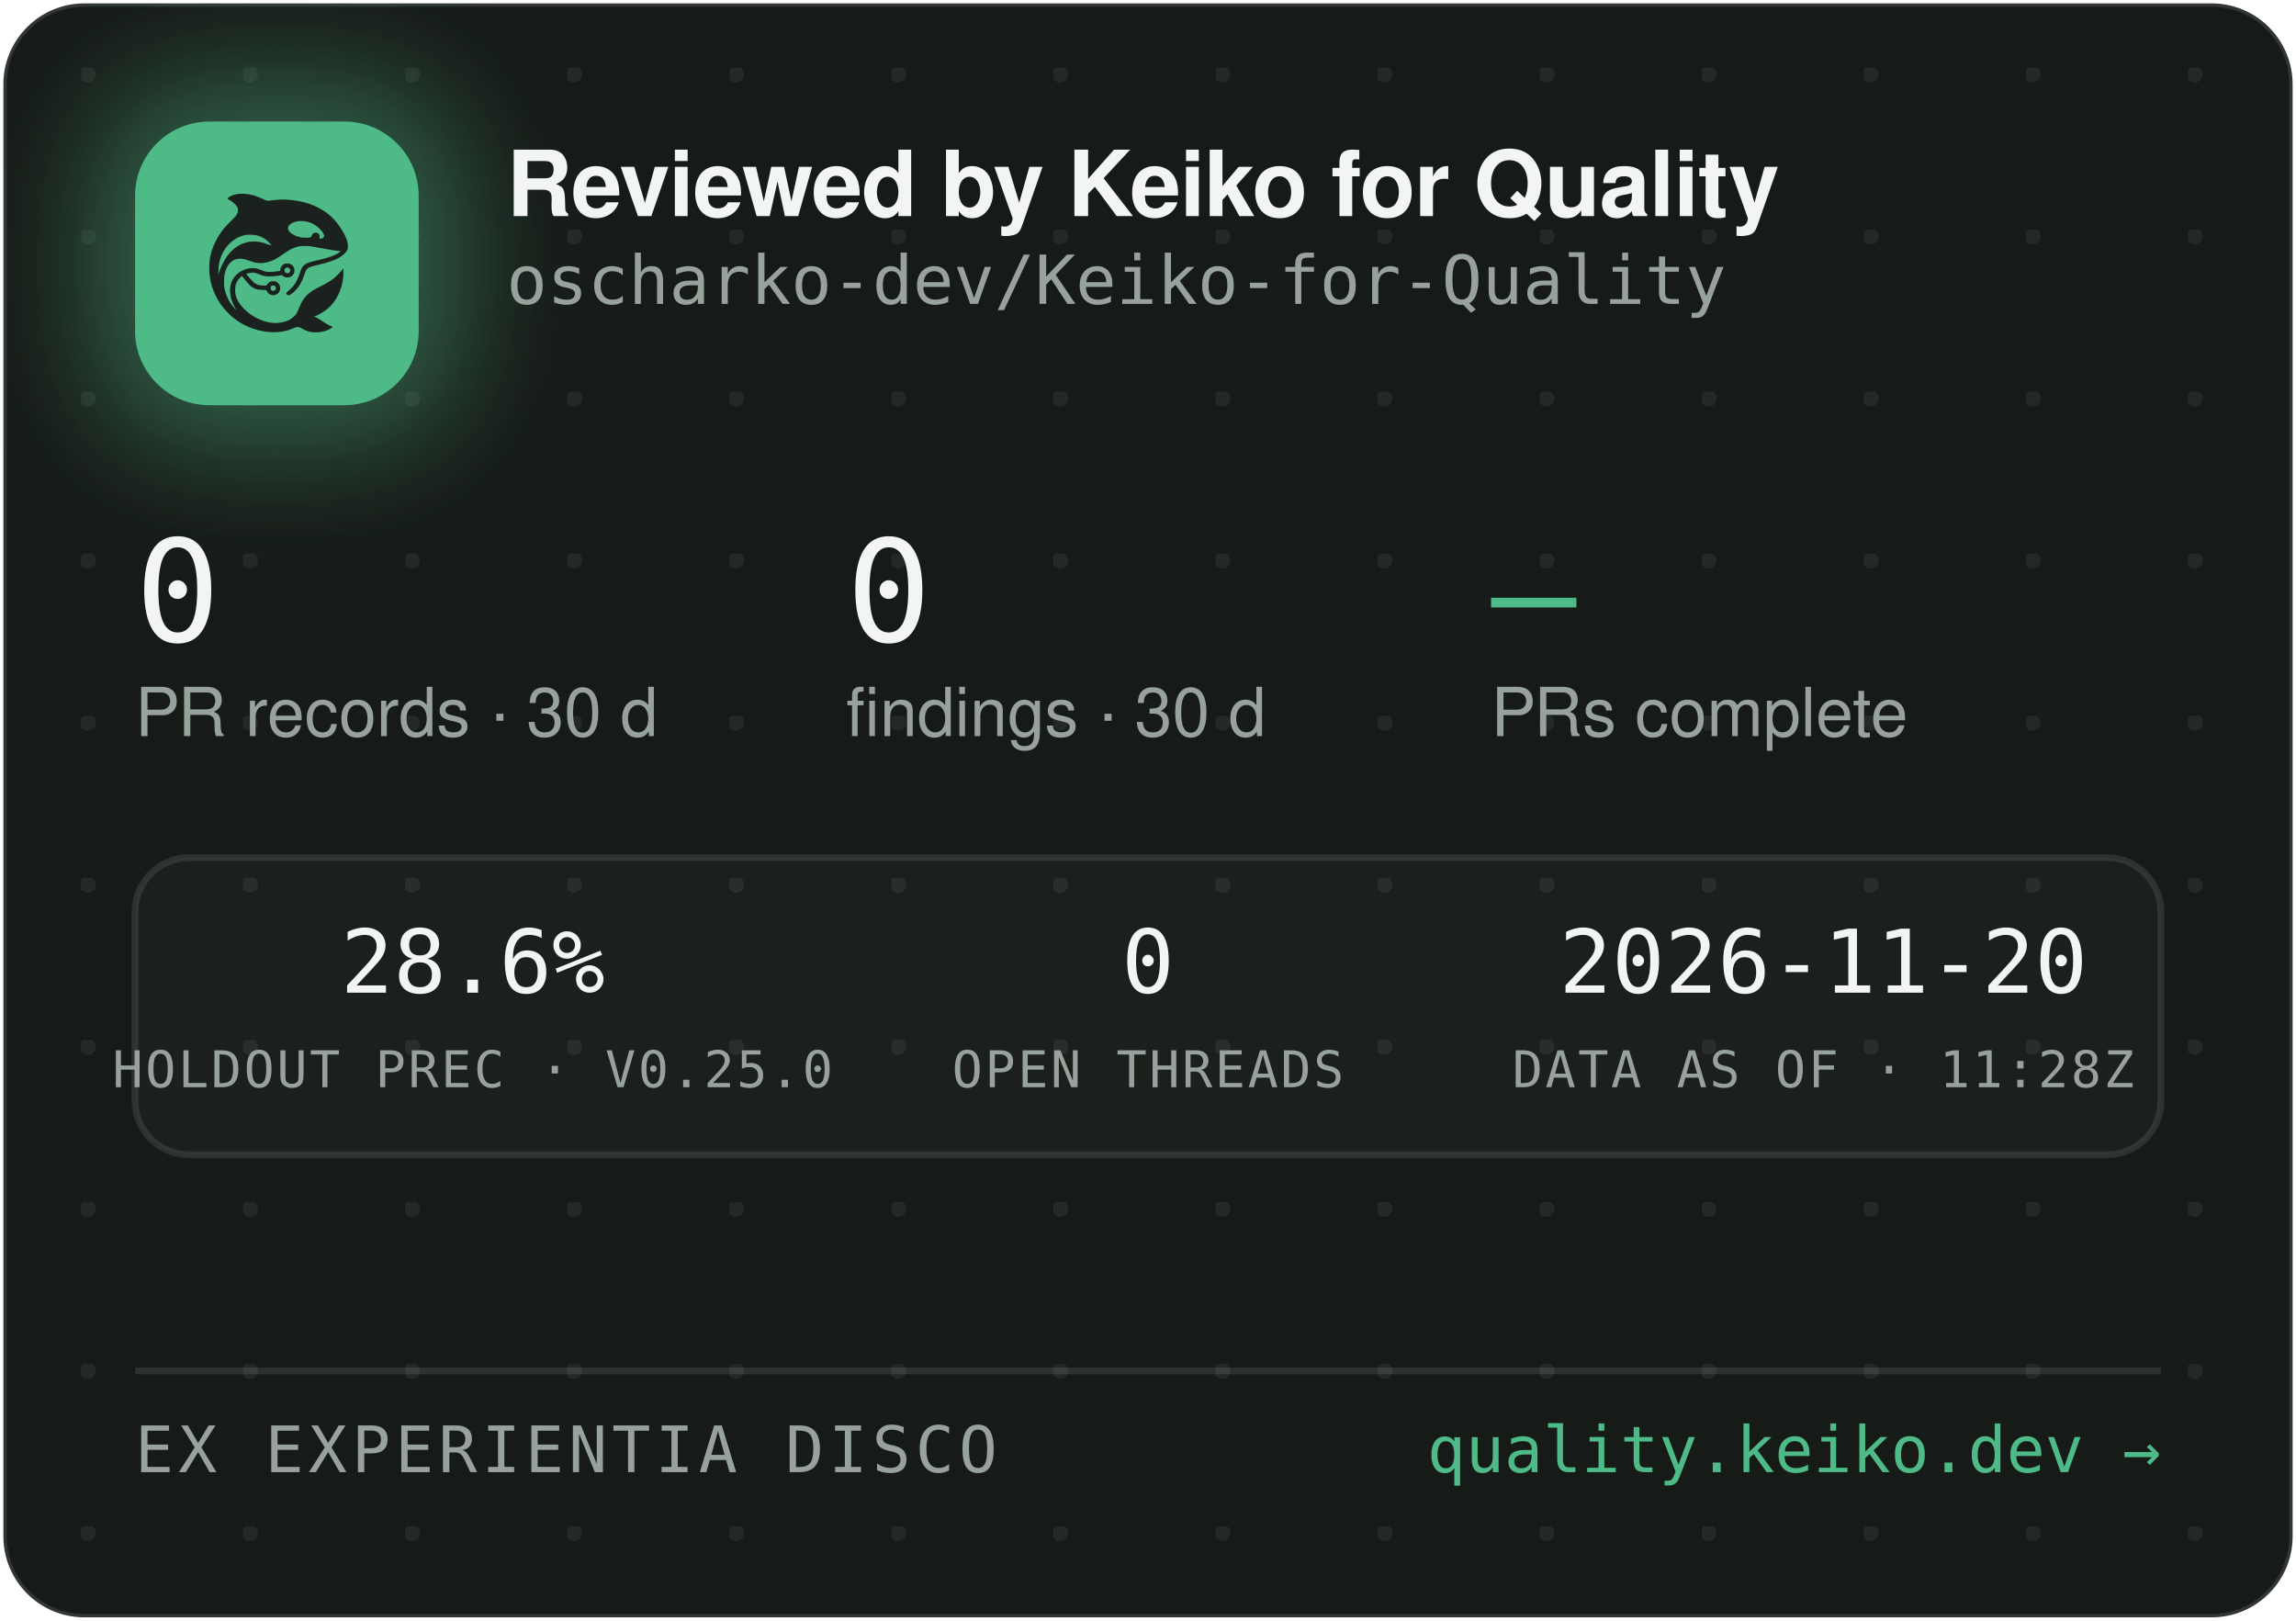
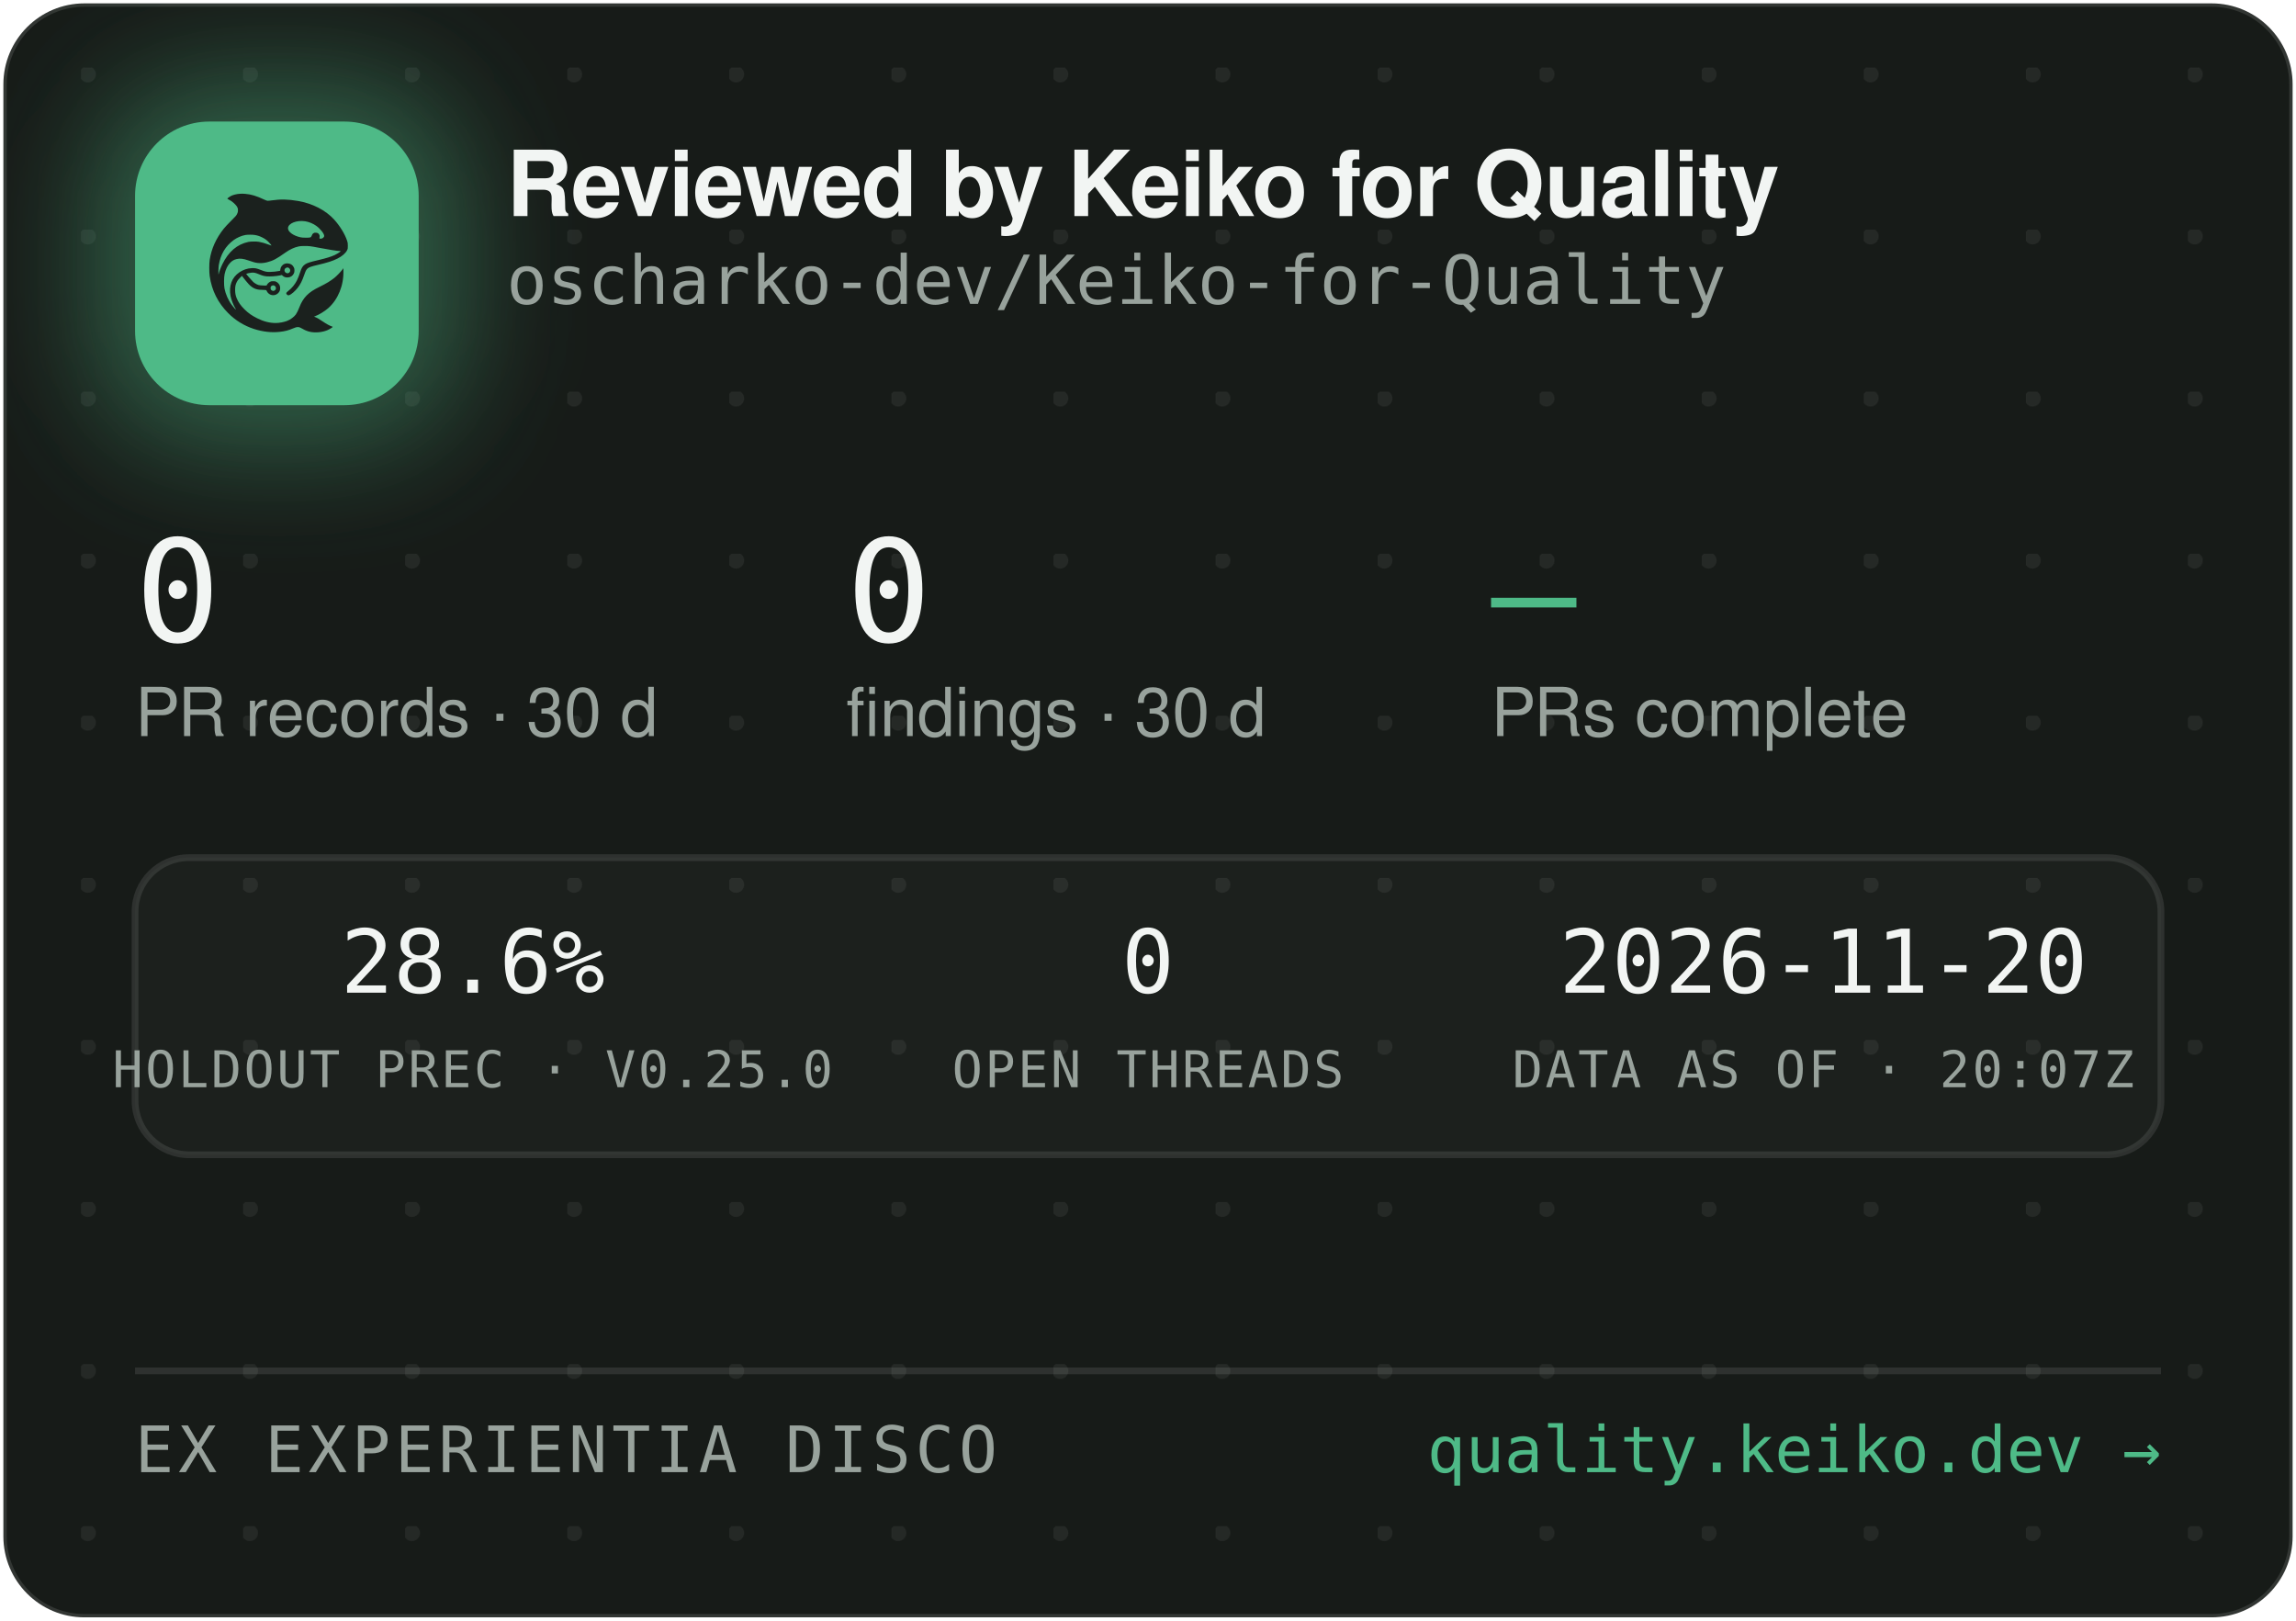
<svg xmlns="http://www.w3.org/2000/svg" width="340" height="240" viewBox="0 0 340 240" role="img" aria-label="Reviewed by Keiko for Quality — oscharko-dev/Keiko-for-Quality">
  <defs>
    <pattern id="dots" width="24" height="24" patternUnits="userSpaceOnUse" x="12" y="10">
      <circle cx="1" cy="1" r="1.2" fill="rgba(233,237,235,0.07)" />
    </pattern>
    <filter id="glow" x="-60%" y="-60%" width="220%" height="220%">
      <feGaussianBlur stdDeviation="9" />
    </filter>
    <clipPath id="card">
      <rect x="0.5" y="0.5" width="339" height="239" rx="12" />
    </clipPath>
  </defs>
  <rect x="0.5" y="0.5" width="339" height="239" rx="12" fill="#171B18" stroke="rgba(255,255,255,0.12)" />
  <rect x="0.5" y="0.5" width="339" height="239" rx="12" fill="url(#dots)" />
  <g clip-path="url(#card)">
    <rect x="14" y="12" width="54" height="54" rx="16" fill="rgba(78,186,135,0.45)" filter="url(#glow)" />
    <rect x="20" y="18" width="42" height="42" rx="11" fill="#4EBA87" />
    <g transform="translate(24,22) scale(0.03320312)">
      <g transform="translate(1024 0) scale(-1 1)">
        <g transform="translate(1024, 1024) scale(-0.1, -0.1)" fill="#1B211E" stroke="none">
          <path d="M3465 8223 c-144 -8 -314 -52 -408 -105 -69 -39 -146 -99 -146 -113 0 -5 30 -24 68 -42 146 -70 323 -229 377 -340 25 -49 29 -70 29 -138 -1 -72 -5 -88 -39 -160 -36 -75 -54 -95 -265 -305 -134 -132 -270 -279 -331 -355 -339 -425 -552 -896 -626 -1390 -25 -165 -25 -549 0 -720 92 -645 368 -1196 826 -1655 322 -324 710 -562 1145 -704 389 -126 793 -172 1155 -130 235 27 377 63 579 149 205 87 268 86 423 -7 102 -62 231 -115 335 -138 247 -56 562 -26 794 74 92 40 244 136 232 146 -4 3 -26 12 -48 19 -86 28 -246 116 -385 211 -162 112 -284 182 -357 207 l-48 17 40 15 c185 70 436 223 595 363 438 386 695 1014 678 1663 l-3 120 -50 -70 c-64 -90 -248 -280 -350 -362 -171 -136 -366 -255 -645 -391 -288 -140 -442 -243 -590 -391 -136 -137 -247 -316 -325 -526 -47 -127 -114 -262 -160 -326 -79 -107 -237 -224 -384 -283 -136 -55 -355 -96 -514 -96 -274 0 -548 71 -832 215 -242 123 -375 216 -553 389 -175 171 -287 332 -361 517 -44 114 -63 216 -63 359 0 152 17 233 74 350 35 70 59 102 136 179 l95 94 21 -29 c55 -75 219 -277 277 -338 171 -183 337 -256 582 -256 56 0 126 -3 155 -7 53 -6 54 -7 76 -57 30 -66 97 -128 172 -156 151 -57 318 11 395 160 33 62 34 193 3 261 -30 64 -88 125 -148 157 -44 23 -63 27 -141 27 -78 0 -97 -4 -140 -27 -58 -30 -131 -105 -141 -142 -6 -25 -8 -26 -93 -26 -47 0 -131 5 -186 10 -87 8 -111 15 -182 51 -45 22 -109 66 -143 96 -59 53 -326 361 -319 367 14 11 179 47 241 52 102 9 177 -7 318 -66 158 -66 243 -89 357 -99 157 -12 413 5 582 40 l93 19 44 -39 c59 -52 135 -75 228 -69 117 8 212 72 262 176 23 47 28 71 28 138 0 70 -4 89 -29 138 -55 110 -145 167 -270 174 -65 3 -91 0 -137 -18 -107 -40 -183 -140 -195 -257 l-6 -52 -51 -11 c-104 -23 -285 -41 -411 -42 -149 -1 -211 12 -402 88 -186 74 -256 88 -403 81 -193 -8 -377 -70 -546 -182 -342 -228 -485 -611 -399 -1064 30 -157 119 -388 209 -541 20 -35 35 -64 33 -66 -8 -8 -111 108 -190 214 -154 206 -278 489 -324 737 -28 154 -25 492 6 635 46 216 133 391 256 514 82 82 161 128 271 156 152 39 300 23 529 -57 217 -76 308 -101 410 -114 137 -17 284 -7 426 30 272 70 414 145 809 425 217 153 399 238 610 283 64 14 129 18 265 18 197 0 269 -9 615 -76 461 -89 843 -149 952 -149 41 0 41 0 23 -20 -28 -31 -169 -119 -254 -158 -167 -77 -388 -145 -716 -222 -399 -93 -508 -128 -608 -194 -102 -68 -160 -160 -217 -346 -35 -115 -102 -286 -149 -378 -85 -168 -227 -341 -377 -458 -105 -82 -115 -107 -69 -162 29 -34 65 -44 109 -29 86 29 261 181 371 322 126 162 201 309 295 581 61 176 90 232 145 283 62 57 163 93 470 165 439 104 640 169 863 278 206 100 368 240 434 375 32 67 33 71 33 198 -1 120 -3 138 -34 229 -98 294 -319 655 -573 936 -381 421 -968 723 -1618 834 -448 76 -767 83 -1169 25 -80 -12 -165 -19 -190 -17 -26 3 -90 26 -146 53 -343 162 -576 233 -842 255 -114 9 -141 10 -248 3z m2926 -1227 c164 -27 346 -102 485 -202 181 -129 354 -348 354 -448 0 -64 -75 -126 -154 -126 -60 0 -63 4 -52 70 8 50 7 65 -9 100 -29 64 -74 93 -151 98 -54 4 -70 1 -107 -21 -42 -25 -61 -52 -91 -129 -25 -64 -55 -73 -246 -73 -121 0 -187 5 -248 18 -318 70 -556 242 -556 402 0 218 388 374 775 311z m-2249 -611 c119 -21 208 -50 321 -106 114 -56 177 -100 266 -184 67 -63 157 -173 148 -181 -2 -3 -61 18 -130 45 -131 52 -298 100 -427 122 -113 20 -367 17 -470 -4 -502 -106 -885 -433 -1160 -992 -70 -142 -160 -379 -160 -424 0 -9 -5 -23 -11 -31 -13 -19 -5 316 10 410 80 482 295 846 661 1117 145 107 350 197 522 228 100 18 326 18 430 0z m1485 -1456 c95 -36 119 -159 42 -223 -78 -66 -209 -1 -209 104 0 60 33 100 99 121 36 10 36 10 68 -2z m-591 -822 c29 -26 37 -42 40 -77 6 -54 -9 -86 -55 -117 -41 -28 -70 -29 -119 -4 -44 22 -62 55 -62 112 0 51 13 75 53 99 50 31 101 26 143 -13z" />
        </g>
      </g>
    </g>
    <text x="75" y="32" font-family="-apple-system,'Segoe UI',Helvetica,Arial,sans-serif" font-size="13.5" font-weight="650" letter-spacing="-0.14" fill="#F2F5F3">Reviewed by Keiko for Quality</text>
    <text x="75" y="45" font-family="'JetBrains Mono',SFMono-Regular,Consolas,Menlo,monospace" font-size="10" fill="#98A29C">oscharko-dev/Keiko-for-Quality</text>
    <text x="20" y="95" font-family="'JetBrains Mono',SFMono-Regular,Consolas,Menlo,monospace" font-size="21" fill="#F2F5F3">0</text>
    <text x="20" y="109" font-family="-apple-system,'Segoe UI',Helvetica,Arial,sans-serif" font-size="10" fill="#98A29C">PR records · 30 d</text>
    <text x="125.3" y="95" font-family="'JetBrains Mono',SFMono-Regular,Consolas,Menlo,monospace" font-size="21" fill="#F2F5F3">0</text>
    <text x="125.3" y="109" font-family="-apple-system,'Segoe UI',Helvetica,Arial,sans-serif" font-size="10" fill="#98A29C">findings · 30 d</text>
    <text x="220.8" y="95" font-family="'JetBrains Mono',SFMono-Regular,Consolas,Menlo,monospace" font-size="21" fill="#4EBA87">—</text>
    <text x="220.8" y="109" font-family="-apple-system,'Segoe UI',Helvetica,Arial,sans-serif" font-size="10" fill="#98A29C">PRs complete</text>
    <rect x="20" y="127" width="300" height="44" rx="8" fill="rgba(255,255,255,0.025)" stroke="rgba(255,255,255,0.1)" />
    <text x="70" y="147" text-anchor="middle" font-family="'JetBrains Mono',SFMono-Regular,Consolas,Menlo,monospace" font-size="13" fill="#F2F5F3">28.6%</text>
    <text x="70" y="161" text-anchor="middle" font-family="'JetBrains Mono',SFMono-Regular,Consolas,Menlo,monospace" font-size="7.5" letter-spacing="0.35" fill="#98A29C">HOLDOUT PREC · V0.25.0</text>
    <text x="170" y="147" text-anchor="middle" font-family="'JetBrains Mono',SFMono-Regular,Consolas,Menlo,monospace" font-size="13" fill="#F2F5F3">0</text>
    <text x="170" y="161" text-anchor="middle" font-family="'JetBrains Mono',SFMono-Regular,Consolas,Menlo,monospace" font-size="7.5" letter-spacing="0.35" fill="#98A29C">OPEN THREADS</text>
    <text x="270" y="147" text-anchor="middle" font-family="'JetBrains Mono',SFMono-Regular,Consolas,Menlo,monospace" font-size="13" fill="#F2F5F3">2026-11-20</text>
-     <text x="270" y="161" text-anchor="middle" font-family="'JetBrains Mono',SFMono-Regular,Consolas,Menlo,monospace" font-size="7.5" letter-spacing="0.35" fill="#98A29C">DATA AS OF · 11:28Z</text>
+     <text x="270" y="161" text-anchor="middle" font-family="'JetBrains Mono',SFMono-Regular,Consolas,Menlo,monospace" font-size="7.5" letter-spacing="0.35" fill="#98A29C">DATA AS OF · 20:07Z</text>
    <line x1="20" y1="203" x2="320" y2="203" stroke="rgba(255,255,255,0.1)" />
    <text x="20" y="218" font-family="'JetBrains Mono',SFMono-Regular,Consolas,Menlo,monospace" font-size="9.5" letter-spacing="0.7" fill="#98A29C">EX EXPERIENTIA DISCO</text>
    <text x="320" y="218" text-anchor="end" font-family="'JetBrains Mono',SFMono-Regular,Consolas,Menlo,monospace" font-size="9.5" fill="#4EBA87">quality.keiko.dev →</text>
  </g>
</svg>
